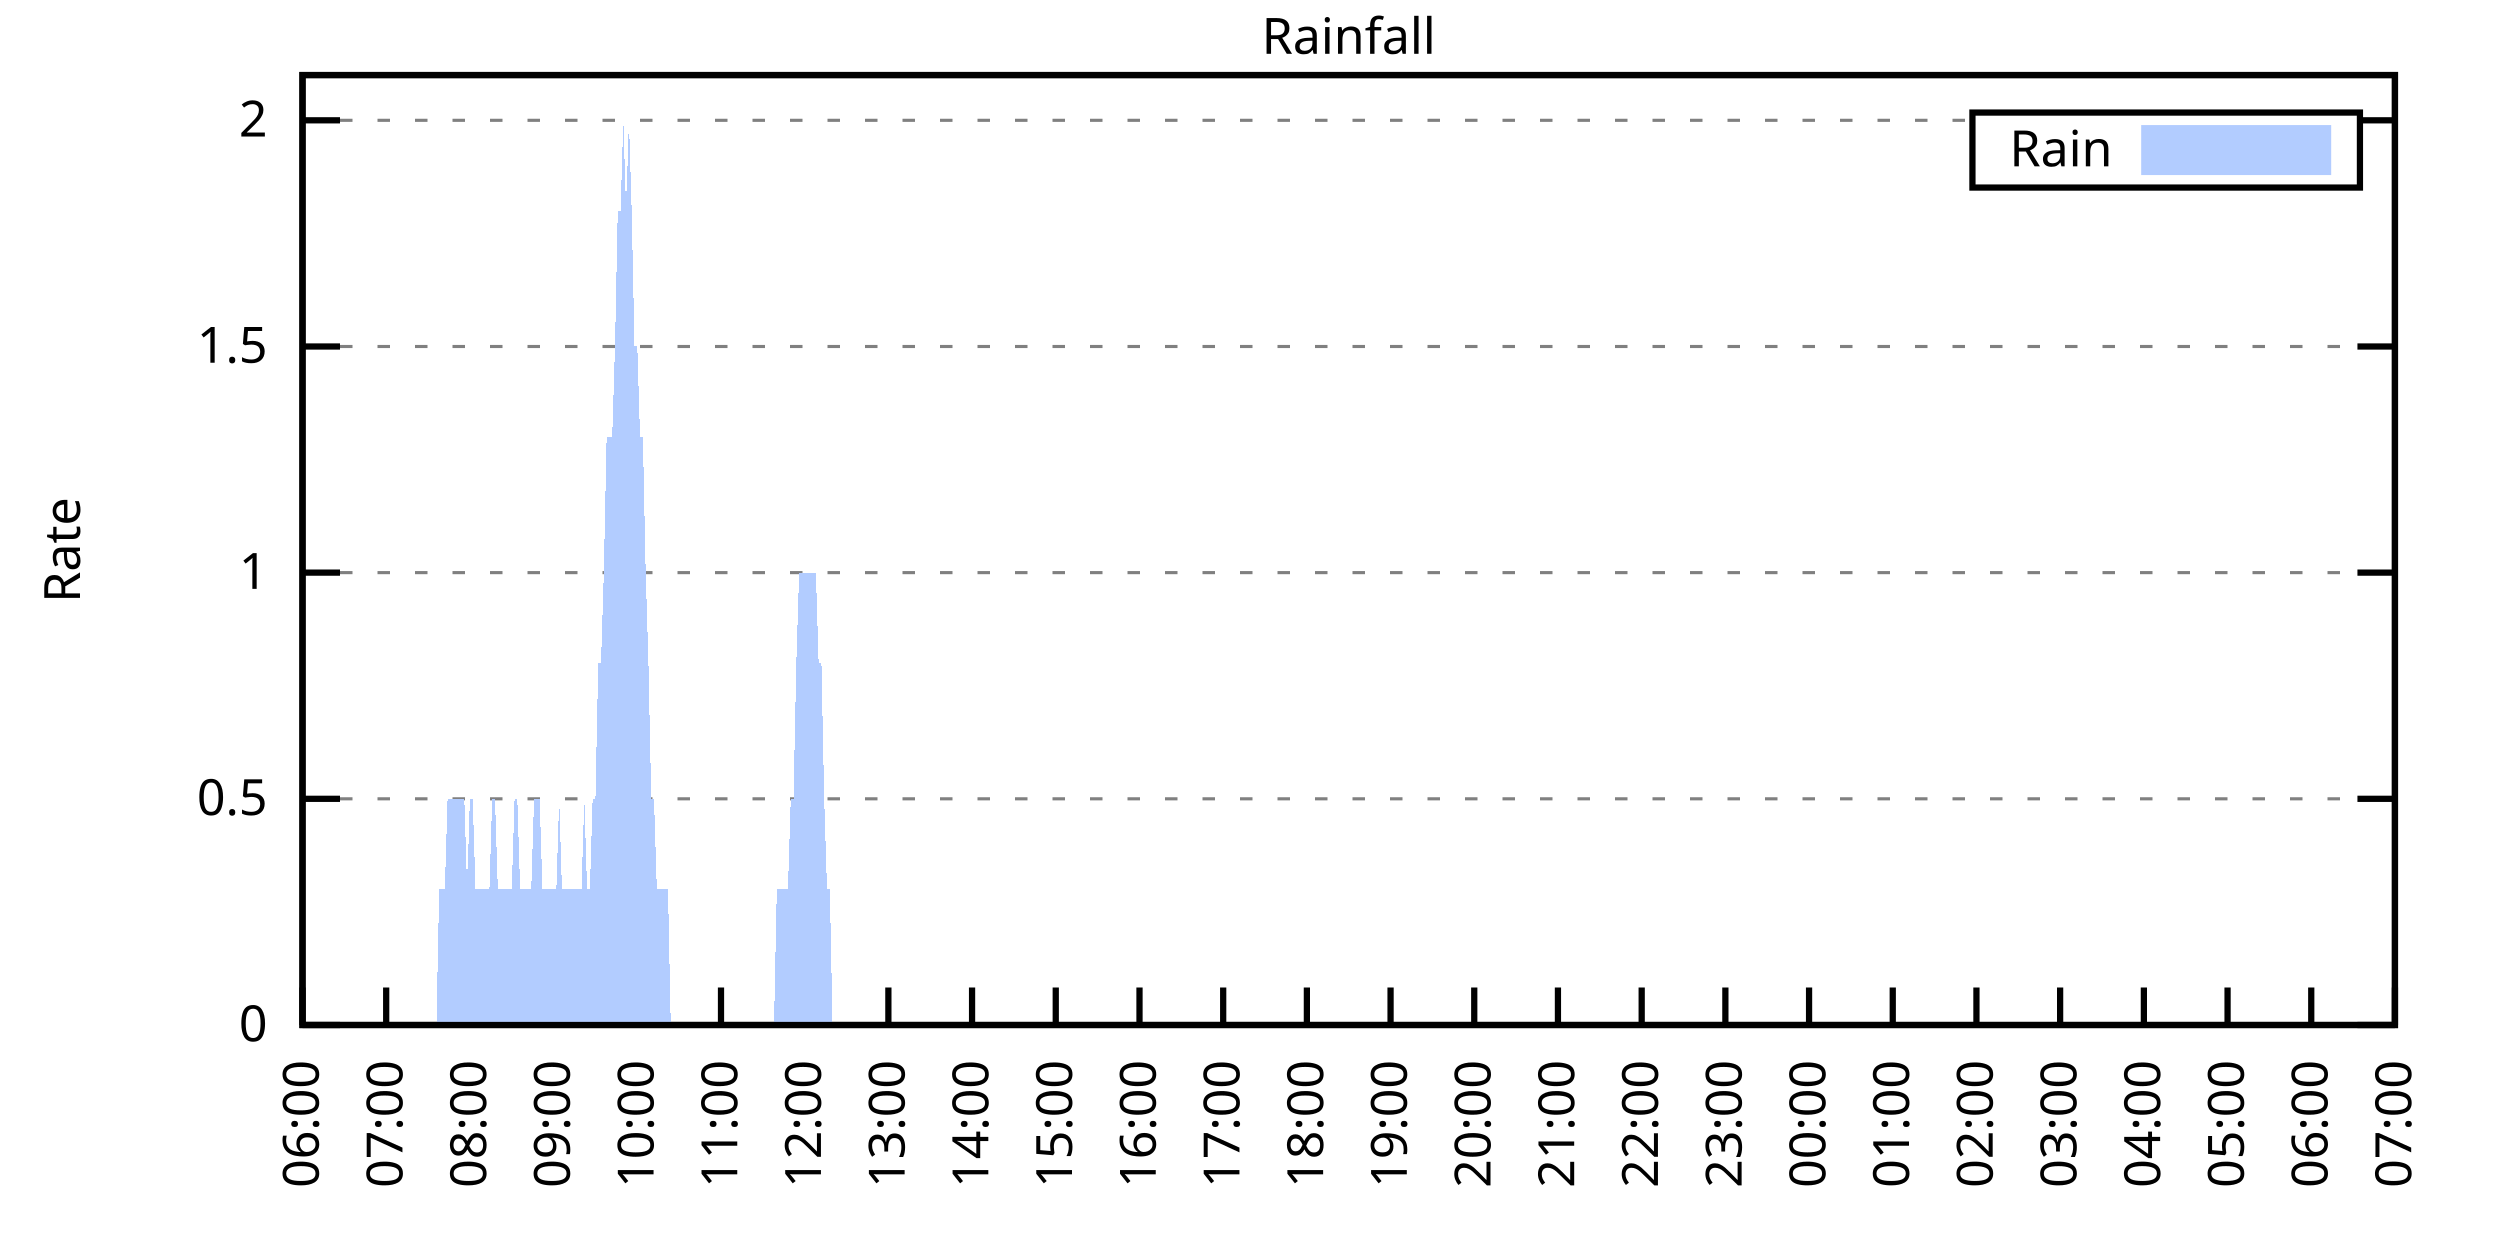
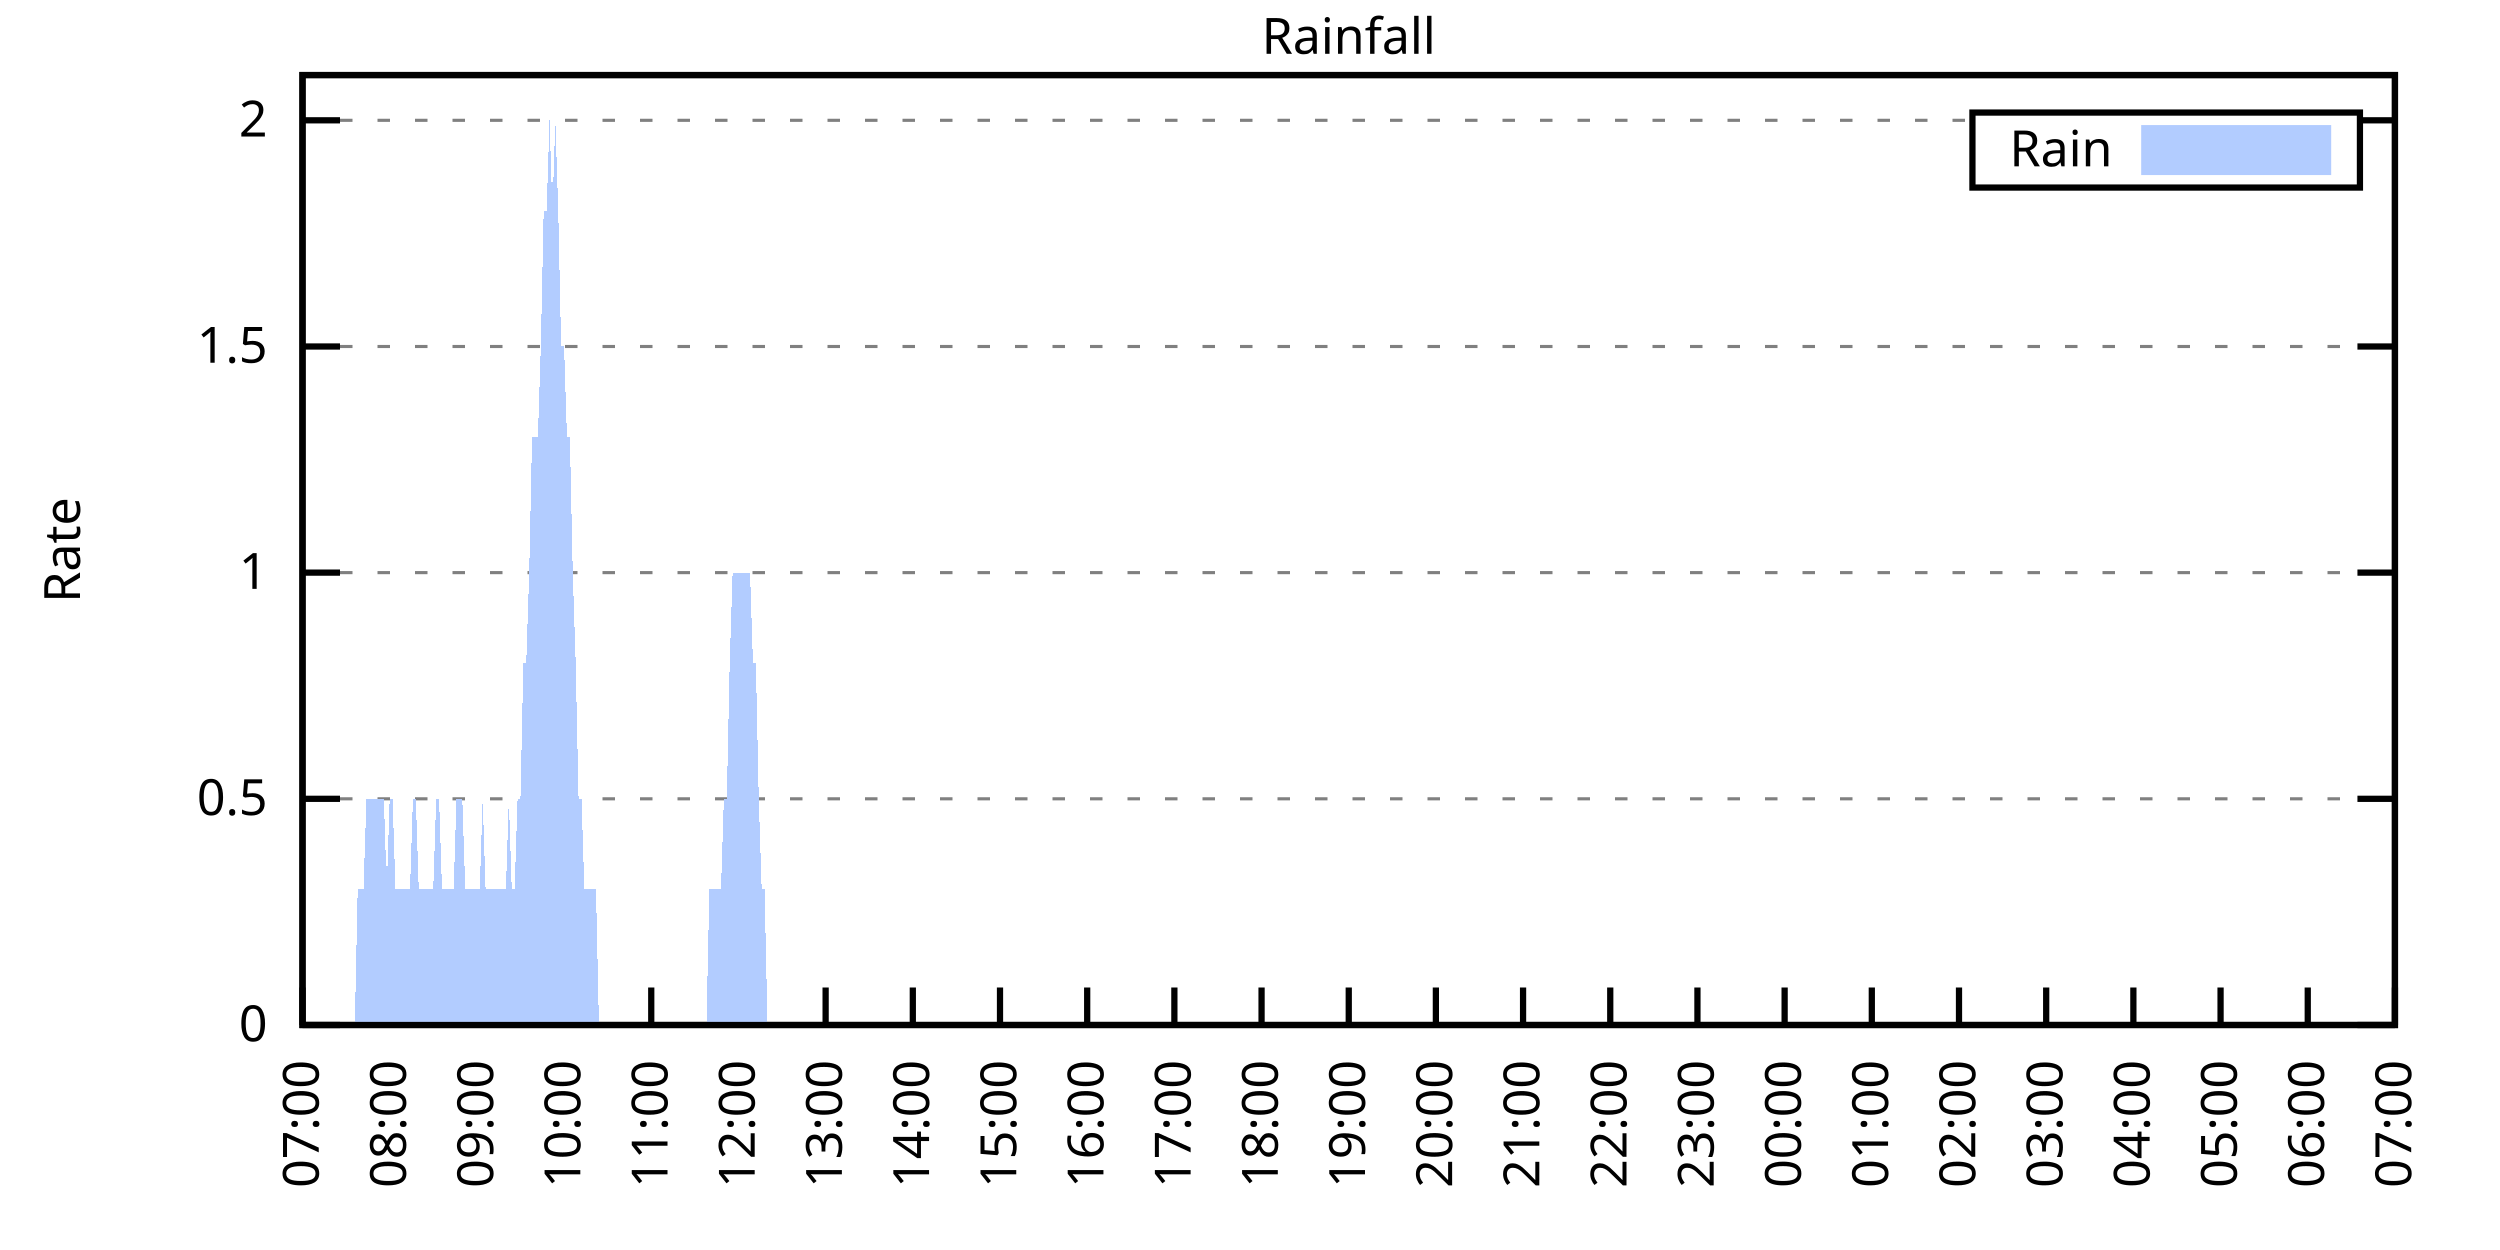
<svg xmlns="http://www.w3.org/2000/svg" xmlns:xlink="http://www.w3.org/1999/xlink" width="400" height="200" viewBox="0 0 400 200">
  <g id="gnuplot_canvas">
    <rect x="0" y="0" width="400" height="200" fill="none" />
    <defs>
      <circle id="gpDot" r="0.5" stroke-width="0.5" stroke="currentColor" />
      <path id="gpPt0" stroke-width="0.333" stroke="currentColor" d="M-1,0 h2 M0,-1 v2" />
      <path id="gpPt1" stroke-width="0.333" stroke="currentColor" d="M-1,-1 L1,1 M1,-1 L-1,1" />
      <path id="gpPt2" stroke-width="0.333" stroke="currentColor" d="M-1,0 L1,0 M0,-1 L0,1 M-1,-1 L1,1 M-1,1 L1,-1" />
      <rect id="gpPt3" stroke-width="0.333" stroke="currentColor" x="-1" y="-1" width="2" height="2" />
      <rect id="gpPt4" stroke-width="0.333" stroke="currentColor" fill="currentColor" x="-1" y="-1" width="2" height="2" />
      <circle id="gpPt5" stroke-width="0.333" stroke="currentColor" cx="0" cy="0" r="1" />
      <use xlink:href="#gpPt5" id="gpPt6" fill="currentColor" stroke="none" />
      <path id="gpPt7" stroke-width="0.333" stroke="currentColor" d="M0,-1.33 L-1.33,0.67 L1.33,0.67 z" />
      <use xlink:href="#gpPt7" id="gpPt8" fill="currentColor" stroke="none" />
      <use xlink:href="#gpPt7" id="gpPt9" stroke="currentColor" transform="rotate(180)" />
      <use xlink:href="#gpPt9" id="gpPt10" fill="currentColor" stroke="none" />
      <use xlink:href="#gpPt3" id="gpPt11" stroke="currentColor" transform="rotate(45)" />
      <use xlink:href="#gpPt11" id="gpPt12" fill="currentColor" stroke="none" />
      <path id="gpPt13" stroke-width="0.333" stroke="currentColor" d="M0,1.330 L1.265,0.411 L0.782,-1.067 L-0.782,-1.076 L-1.265,0.411 z" />
      <use xlink:href="#gpPt13" id="gpPt14" fill="currentColor" stroke="none" />
      <filter id="textbox" filterUnits="objectBoundingBox" x="0" y="0" height="1" width="1">
        <feFlood flood-color="white" flood-opacity="1" result="bgnd" />
        <feComposite in="SourceGraphic" in2="bgnd" operator="atop" />
      </filter>
      <filter id="greybox" filterUnits="objectBoundingBox" x="0" y="0" height="1" width="1">
        <feFlood flood-color="lightgrey" flood-opacity="1" result="grey" />
        <feComposite in="SourceGraphic" in2="grey" operator="atop" />
      </filter>
    </defs>
    <g fill="none" color="white" stroke="currentColor" stroke-width="1.00" stroke-linecap="butt" stroke-linejoin="miter">
</g>
    <g fill="none" color="black" stroke="currentColor" stroke-width="1.00" stroke-linecap="butt" stroke-linejoin="miter">
      <g stroke="none" shape-rendering="crispEdges">
        <polygon fill="rgb(255, 255, 255)" points="48.40,164.00 383.18,164.00 383.18,12.02 48.40,12.02 " />
      </g>
    </g>
    <g fill="none" color="black" stroke="currentColor" stroke-width="1.00" stroke-linecap="butt" stroke-linejoin="miter">
</g>
    <g fill="none" color="black" stroke="black" stroke-width="0.50" stroke-linecap="butt" stroke-linejoin="miter">
</g>
    <g fill="none" color="gray" stroke="currentColor" stroke-width="0.50" stroke-linecap="butt" stroke-linejoin="miter">
      <path stroke="gray" stroke-dasharray="2,4" class="gridline" d="M48.40,164.00 L383.19,164.00  " />
    </g>
    <g fill="none" color="gray" stroke="gray" stroke-width="1.00" stroke-linecap="butt" stroke-linejoin="miter">
</g>
    <g fill="none" color="black" stroke="currentColor" stroke-width="1.00" stroke-linecap="butt" stroke-linejoin="miter">
      <path stroke="black" d="M48.40,164.00 L54.40,164.00 M383.19,164.00 L377.19,164.00  " />
      <g transform="translate(42.80,166.60)" stroke="none" fill="black" font-family="Sans" font-size="8.00" text-anchor="end">
        <text>
          <tspan font-family="Sans"> 0</tspan>
        </text>
      </g>
    </g>
    <g fill="none" color="black" stroke="currentColor" stroke-width="1.00" stroke-linecap="butt" stroke-linejoin="miter">
</g>
    <g fill="none" color="black" stroke="black" stroke-width="0.50" stroke-linecap="butt" stroke-linejoin="miter">
</g>
    <g fill="none" color="gray" stroke="currentColor" stroke-width="0.50" stroke-linecap="butt" stroke-linejoin="miter">
      <path stroke="gray" stroke-dasharray="2,4" class="gridline" d="M48.40,127.81 L383.19,127.81  " />
    </g>
    <g fill="none" color="gray" stroke="gray" stroke-width="1.00" stroke-linecap="butt" stroke-linejoin="miter">
</g>
    <g fill="none" color="black" stroke="currentColor" stroke-width="1.00" stroke-linecap="butt" stroke-linejoin="miter">
      <path stroke="black" d="M48.40,127.81 L54.40,127.81 M383.19,127.81 L377.19,127.81  " />
      <g transform="translate(42.80,130.41)" stroke="none" fill="black" font-family="Sans" font-size="8.00" text-anchor="end">
        <text>
          <tspan font-family="Sans"> 0.5</tspan>
        </text>
      </g>
    </g>
    <g fill="none" color="black" stroke="currentColor" stroke-width="1.00" stroke-linecap="butt" stroke-linejoin="miter">
</g>
    <g fill="none" color="black" stroke="black" stroke-width="0.50" stroke-linecap="butt" stroke-linejoin="miter">
</g>
    <g fill="none" color="gray" stroke="currentColor" stroke-width="0.50" stroke-linecap="butt" stroke-linejoin="miter">
      <path stroke="gray" stroke-dasharray="2,4" class="gridline" d="M48.40,91.62 L383.19,91.62  " />
    </g>
    <g fill="none" color="gray" stroke="gray" stroke-width="1.00" stroke-linecap="butt" stroke-linejoin="miter">
</g>
    <g fill="none" color="black" stroke="currentColor" stroke-width="1.00" stroke-linecap="butt" stroke-linejoin="miter">
      <path stroke="black" d="M48.40,91.62 L54.40,91.62 M383.19,91.62 L377.19,91.62  " />
      <g transform="translate(42.80,94.22)" stroke="none" fill="black" font-family="Sans" font-size="8.00" text-anchor="end">
        <text>
          <tspan font-family="Sans"> 1</tspan>
        </text>
      </g>
    </g>
    <g fill="none" color="black" stroke="currentColor" stroke-width="1.00" stroke-linecap="butt" stroke-linejoin="miter">
</g>
    <g fill="none" color="black" stroke="black" stroke-width="0.50" stroke-linecap="butt" stroke-linejoin="miter">
</g>
    <g fill="none" color="gray" stroke="currentColor" stroke-width="0.50" stroke-linecap="butt" stroke-linejoin="miter">
      <path stroke="gray" stroke-dasharray="2,4" class="gridline" d="M48.40,55.44 L383.19,55.44  " />
    </g>
    <g fill="none" color="gray" stroke="gray" stroke-width="1.00" stroke-linecap="butt" stroke-linejoin="miter">
</g>
    <g fill="none" color="black" stroke="currentColor" stroke-width="1.00" stroke-linecap="butt" stroke-linejoin="miter">
      <path stroke="black" d="M48.40,55.44 L54.40,55.44 M383.19,55.44 L377.19,55.44  " />
      <g transform="translate(42.80,58.04)" stroke="none" fill="black" font-family="Sans" font-size="8.00" text-anchor="end">
        <text>
          <tspan font-family="Sans"> 1.5</tspan>
        </text>
      </g>
    </g>
    <g fill="none" color="black" stroke="currentColor" stroke-width="1.00" stroke-linecap="butt" stroke-linejoin="miter">
</g>
    <g fill="none" color="black" stroke="black" stroke-width="0.50" stroke-linecap="butt" stroke-linejoin="miter">
</g>
    <g fill="none" color="gray" stroke="currentColor" stroke-width="0.50" stroke-linecap="butt" stroke-linejoin="miter">
      <path stroke="gray" stroke-dasharray="2,4" class="gridline" d="M48.40,19.25 L315.59,19.25 M377.59,19.25 L383.19,19.25  " />
    </g>
    <g fill="none" color="gray" stroke="gray" stroke-width="1.00" stroke-linecap="butt" stroke-linejoin="miter">
</g>
    <g fill="none" color="black" stroke="currentColor" stroke-width="1.00" stroke-linecap="butt" stroke-linejoin="miter">
      <path stroke="black" d="M48.40,19.25 L54.40,19.25 M383.19,19.25 L377.19,19.25  " />
      <g transform="translate(42.80,21.85)" stroke="none" fill="black" font-family="Sans" font-size="8.00" text-anchor="end">
        <text>
          <tspan font-family="Sans"> 2</tspan>
        </text>
      </g>
    </g>
    <g fill="none" color="black" stroke="currentColor" stroke-width="1.00" stroke-linecap="butt" stroke-linejoin="miter">
      <path stroke="black" d="M48.40,164.00 L48.40,158.00  " />
      <g transform="translate(51.00,169.60) rotate(270.00)" stroke="none" fill="black" font-family="Sans" font-size="8.00" text-anchor="end">
        <text>
-           <tspan font-family="Sans">06:00</tspan>
-         </text>
-       </g>
-     </g>
-     <g fill="none" color="black" stroke="currentColor" stroke-width="1.00" stroke-linecap="butt" stroke-linejoin="miter">
-       <path stroke="black" d="M61.79,164.00 L61.79,158.00  " />
-       <g transform="translate(64.39,169.60) rotate(270.00)" stroke="none" fill="black" font-family="Sans" font-size="8.00" text-anchor="end">
-         <text>
          <tspan font-family="Sans">07:00</tspan>
        </text>
      </g>
    </g>
    <g fill="none" color="black" stroke="currentColor" stroke-width="1.00" stroke-linecap="butt" stroke-linejoin="miter">
-       <path stroke="black" d="M75.18,164.00 L75.18,158.00  " />
-       <g transform="translate(77.78,169.60) rotate(270.00)" stroke="none" fill="black" font-family="Sans" font-size="8.00" text-anchor="end">
+       <path stroke="black" d="M62.35,164.00 L62.35,158.00  " />
+       <g transform="translate(64.95,169.60) rotate(270.00)" stroke="none" fill="black" font-family="Sans" font-size="8.00" text-anchor="end">
        <text>
          <tspan font-family="Sans">08:00</tspan>
        </text>
      </g>
    </g>
    <g fill="none" color="black" stroke="currentColor" stroke-width="1.00" stroke-linecap="butt" stroke-linejoin="miter">
-       <path stroke="black" d="M88.57,164.00 L88.57,158.00  " />
-       <g transform="translate(91.17,169.60) rotate(270.00)" stroke="none" fill="black" font-family="Sans" font-size="8.00" text-anchor="end">
+       <path stroke="black" d="M76.30,164.00 L76.30,158.00  " />
+       <g transform="translate(78.90,169.60) rotate(270.00)" stroke="none" fill="black" font-family="Sans" font-size="8.00" text-anchor="end">
        <text>
          <tspan font-family="Sans">09:00</tspan>
        </text>
      </g>
    </g>
    <g fill="none" color="black" stroke="currentColor" stroke-width="1.00" stroke-linecap="butt" stroke-linejoin="miter">
-       <path stroke="black" d="M101.97,164.00 L101.97,158.00  " />
-       <g transform="translate(104.57,169.60) rotate(270.00)" stroke="none" fill="black" font-family="Sans" font-size="8.00" text-anchor="end">
+       <path stroke="black" d="M90.25,164.00 L90.25,158.00  " />
+       <g transform="translate(92.85,169.60) rotate(270.00)" stroke="none" fill="black" font-family="Sans" font-size="8.00" text-anchor="end">
        <text>
          <tspan font-family="Sans">10:00</tspan>
        </text>
      </g>
    </g>
    <g fill="none" color="black" stroke="currentColor" stroke-width="1.00" stroke-linecap="butt" stroke-linejoin="miter">
-       <path stroke="black" d="M115.36,164.00 L115.36,158.00  " />
-       <g transform="translate(117.96,169.60) rotate(270.00)" stroke="none" fill="black" font-family="Sans" font-size="8.00" text-anchor="end">
+       <path stroke="black" d="M104.20,164.00 L104.20,158.00  " />
+       <g transform="translate(106.80,169.60) rotate(270.00)" stroke="none" fill="black" font-family="Sans" font-size="8.00" text-anchor="end">
        <text>
          <tspan font-family="Sans">11:00</tspan>
        </text>
      </g>
    </g>
    <g fill="none" color="black" stroke="currentColor" stroke-width="1.00" stroke-linecap="butt" stroke-linejoin="miter">
-       <path stroke="black" d="M128.75,164.00 L128.75,158.00  " />
-       <g transform="translate(131.35,169.60) rotate(270.00)" stroke="none" fill="black" font-family="Sans" font-size="8.00" text-anchor="end">
+       <path stroke="black" d="M118.15,164.00 L118.15,158.00  " />
+       <g transform="translate(120.75,169.60) rotate(270.00)" stroke="none" fill="black" font-family="Sans" font-size="8.00" text-anchor="end">
        <text>
          <tspan font-family="Sans">12:00</tspan>
        </text>
      </g>
    </g>
    <g fill="none" color="black" stroke="currentColor" stroke-width="1.00" stroke-linecap="butt" stroke-linejoin="miter">
-       <path stroke="black" d="M142.14,164.00 L142.14,158.00  " />
-       <g transform="translate(144.74,169.60) rotate(270.00)" stroke="none" fill="black" font-family="Sans" font-size="8.00" text-anchor="end">
+       <path stroke="black" d="M132.10,164.00 L132.10,158.00  " />
+       <g transform="translate(134.70,169.60) rotate(270.00)" stroke="none" fill="black" font-family="Sans" font-size="8.00" text-anchor="end">
        <text>
          <tspan font-family="Sans">13:00</tspan>
        </text>
      </g>
    </g>
    <g fill="none" color="black" stroke="currentColor" stroke-width="1.00" stroke-linecap="butt" stroke-linejoin="miter">
-       <path stroke="black" d="M155.53,164.00 L155.53,158.00  " />
-       <g transform="translate(158.13,169.60) rotate(270.00)" stroke="none" fill="black" font-family="Sans" font-size="8.00" text-anchor="end">
+       <path stroke="black" d="M146.05,164.00 L146.05,158.00  " />
+       <g transform="translate(148.65,169.60) rotate(270.00)" stroke="none" fill="black" font-family="Sans" font-size="8.00" text-anchor="end">
        <text>
          <tspan font-family="Sans">14:00</tspan>
        </text>
      </g>
    </g>
    <g fill="none" color="black" stroke="currentColor" stroke-width="1.00" stroke-linecap="butt" stroke-linejoin="miter">
-       <path stroke="black" d="M168.92,164.00 L168.92,158.00  " />
-       <g transform="translate(171.52,169.60) rotate(270.00)" stroke="none" fill="black" font-family="Sans" font-size="8.00" text-anchor="end">
+       <path stroke="black" d="M160.00,164.00 L160.00,158.00  " />
+       <g transform="translate(162.60,169.60) rotate(270.00)" stroke="none" fill="black" font-family="Sans" font-size="8.00" text-anchor="end">
        <text>
          <tspan font-family="Sans">15:00</tspan>
        </text>
      </g>
    </g>
    <g fill="none" color="black" stroke="currentColor" stroke-width="1.00" stroke-linecap="butt" stroke-linejoin="miter">
-       <path stroke="black" d="M182.32,164.00 L182.32,158.00  " />
-       <g transform="translate(184.92,169.60) rotate(270.00)" stroke="none" fill="black" font-family="Sans" font-size="8.00" text-anchor="end">
+       <path stroke="black" d="M173.95,164.00 L173.95,158.00  " />
+       <g transform="translate(176.55,169.60) rotate(270.00)" stroke="none" fill="black" font-family="Sans" font-size="8.00" text-anchor="end">
        <text>
          <tspan font-family="Sans">16:00</tspan>
        </text>
      </g>
    </g>
    <g fill="none" color="black" stroke="currentColor" stroke-width="1.00" stroke-linecap="butt" stroke-linejoin="miter">
-       <path stroke="black" d="M195.71,164.00 L195.71,158.00  " />
-       <g transform="translate(198.31,169.60) rotate(270.00)" stroke="none" fill="black" font-family="Sans" font-size="8.00" text-anchor="end">
+       <path stroke="black" d="M187.90,164.00 L187.90,158.00  " />
+       <g transform="translate(190.50,169.60) rotate(270.00)" stroke="none" fill="black" font-family="Sans" font-size="8.00" text-anchor="end">
        <text>
          <tspan font-family="Sans">17:00</tspan>
        </text>
      </g>
    </g>
    <g fill="none" color="black" stroke="currentColor" stroke-width="1.00" stroke-linecap="butt" stroke-linejoin="miter">
-       <path stroke="black" d="M209.10,164.00 L209.10,158.00  " />
-       <g transform="translate(211.70,169.60) rotate(270.00)" stroke="none" fill="black" font-family="Sans" font-size="8.00" text-anchor="end">
+       <path stroke="black" d="M201.85,164.00 L201.85,158.00  " />
+       <g transform="translate(204.45,169.60) rotate(270.00)" stroke="none" fill="black" font-family="Sans" font-size="8.00" text-anchor="end">
        <text>
          <tspan font-family="Sans">18:00</tspan>
        </text>
      </g>
    </g>
    <g fill="none" color="black" stroke="currentColor" stroke-width="1.00" stroke-linecap="butt" stroke-linejoin="miter">
-       <path stroke="black" d="M222.49,164.00 L222.49,158.00  " />
-       <g transform="translate(225.09,169.60) rotate(270.00)" stroke="none" fill="black" font-family="Sans" font-size="8.00" text-anchor="end">
+       <path stroke="black" d="M215.80,164.00 L215.80,158.00  " />
+       <g transform="translate(218.40,169.60) rotate(270.00)" stroke="none" fill="black" font-family="Sans" font-size="8.00" text-anchor="end">
        <text>
          <tspan font-family="Sans">19:00</tspan>
        </text>
      </g>
    </g>
    <g fill="none" color="black" stroke="currentColor" stroke-width="1.00" stroke-linecap="butt" stroke-linejoin="miter">
-       <path stroke="black" d="M235.88,164.00 L235.88,158.00  " />
-       <g transform="translate(238.48,169.60) rotate(270.00)" stroke="none" fill="black" font-family="Sans" font-size="8.00" text-anchor="end">
+       <path stroke="black" d="M229.74,164.00 L229.74,158.00  " />
+       <g transform="translate(232.34,169.60) rotate(270.00)" stroke="none" fill="black" font-family="Sans" font-size="8.00" text-anchor="end">
        <text>
          <tspan font-family="Sans">20:00</tspan>
        </text>
      </g>
    </g>
    <g fill="none" color="black" stroke="currentColor" stroke-width="1.00" stroke-linecap="butt" stroke-linejoin="miter">
-       <path stroke="black" d="M249.27,164.00 L249.27,158.00  " />
-       <g transform="translate(251.87,169.60) rotate(270.00)" stroke="none" fill="black" font-family="Sans" font-size="8.00" text-anchor="end">
+       <path stroke="black" d="M243.69,164.00 L243.69,158.00  " />
+       <g transform="translate(246.29,169.60) rotate(270.00)" stroke="none" fill="black" font-family="Sans" font-size="8.00" text-anchor="end">
        <text>
          <tspan font-family="Sans">21:00</tspan>
        </text>
      </g>
    </g>
    <g fill="none" color="black" stroke="currentColor" stroke-width="1.00" stroke-linecap="butt" stroke-linejoin="miter">
-       <path stroke="black" d="M262.67,164.00 L262.67,158.00  " />
-       <g transform="translate(265.27,169.60) rotate(270.00)" stroke="none" fill="black" font-family="Sans" font-size="8.00" text-anchor="end">
+       <path stroke="black" d="M257.64,164.00 L257.64,158.00  " />
+       <g transform="translate(260.24,169.60) rotate(270.00)" stroke="none" fill="black" font-family="Sans" font-size="8.00" text-anchor="end">
        <text>
          <tspan font-family="Sans">22:00</tspan>
        </text>
      </g>
    </g>
    <g fill="none" color="black" stroke="currentColor" stroke-width="1.00" stroke-linecap="butt" stroke-linejoin="miter">
-       <path stroke="black" d="M276.06,164.00 L276.06,158.00  " />
-       <g transform="translate(278.66,169.60) rotate(270.00)" stroke="none" fill="black" font-family="Sans" font-size="8.00" text-anchor="end">
+       <path stroke="black" d="M271.59,164.00 L271.59,158.00  " />
+       <g transform="translate(274.19,169.60) rotate(270.00)" stroke="none" fill="black" font-family="Sans" font-size="8.00" text-anchor="end">
        <text>
          <tspan font-family="Sans">23:00</tspan>
        </text>
      </g>
    </g>
    <g fill="none" color="black" stroke="currentColor" stroke-width="1.00" stroke-linecap="butt" stroke-linejoin="miter">
-       <path stroke="black" d="M289.45,164.00 L289.45,158.00  " />
-       <g transform="translate(292.05,169.60) rotate(270.00)" stroke="none" fill="black" font-family="Sans" font-size="8.00" text-anchor="end">
+       <path stroke="black" d="M285.54,164.00 L285.54,158.00  " />
+       <g transform="translate(288.14,169.60) rotate(270.00)" stroke="none" fill="black" font-family="Sans" font-size="8.00" text-anchor="end">
        <text>
          <tspan font-family="Sans">00:00</tspan>
        </text>
      </g>
    </g>
    <g fill="none" color="black" stroke="currentColor" stroke-width="1.00" stroke-linecap="butt" stroke-linejoin="miter">
-       <path stroke="black" d="M302.84,164.00 L302.84,158.00  " />
-       <g transform="translate(305.44,169.60) rotate(270.00)" stroke="none" fill="black" font-family="Sans" font-size="8.00" text-anchor="end">
+       <path stroke="black" d="M299.49,164.00 L299.49,158.00  " />
+       <g transform="translate(302.09,169.60) rotate(270.00)" stroke="none" fill="black" font-family="Sans" font-size="8.00" text-anchor="end">
        <text>
          <tspan font-family="Sans">01:00</tspan>
        </text>
      </g>
    </g>
    <g fill="none" color="black" stroke="currentColor" stroke-width="1.00" stroke-linecap="butt" stroke-linejoin="miter">
-       <path stroke="black" d="M316.23,164.00 L316.23,158.00  " />
-       <g transform="translate(318.83,169.60) rotate(270.00)" stroke="none" fill="black" font-family="Sans" font-size="8.00" text-anchor="end">
+       <path stroke="black" d="M313.44,164.00 L313.44,158.00  " />
+       <g transform="translate(316.04,169.60) rotate(270.00)" stroke="none" fill="black" font-family="Sans" font-size="8.00" text-anchor="end">
        <text>
          <tspan font-family="Sans">02:00</tspan>
        </text>
      </g>
    </g>
    <g fill="none" color="black" stroke="currentColor" stroke-width="1.00" stroke-linecap="butt" stroke-linejoin="miter">
-       <path stroke="black" d="M329.62,164.00 L329.62,158.00  " />
-       <g transform="translate(332.22,169.60) rotate(270.00)" stroke="none" fill="black" font-family="Sans" font-size="8.00" text-anchor="end">
+       <path stroke="black" d="M327.39,164.00 L327.39,158.00  " />
+       <g transform="translate(329.99,169.60) rotate(270.00)" stroke="none" fill="black" font-family="Sans" font-size="8.00" text-anchor="end">
        <text>
          <tspan font-family="Sans">03:00</tspan>
        </text>
      </g>
    </g>
    <g fill="none" color="black" stroke="currentColor" stroke-width="1.00" stroke-linecap="butt" stroke-linejoin="miter">
-       <path stroke="black" d="M343.02,164.00 L343.02,158.00  " />
-       <g transform="translate(345.62,169.60) rotate(270.00)" stroke="none" fill="black" font-family="Sans" font-size="8.00" text-anchor="end">
+       <path stroke="black" d="M341.34,164.00 L341.34,158.00  " />
+       <g transform="translate(343.94,169.60) rotate(270.00)" stroke="none" fill="black" font-family="Sans" font-size="8.00" text-anchor="end">
        <text>
          <tspan font-family="Sans">04:00</tspan>
        </text>
      </g>
    </g>
    <g fill="none" color="black" stroke="currentColor" stroke-width="1.00" stroke-linecap="butt" stroke-linejoin="miter">
-       <path stroke="black" d="M356.41,164.00 L356.41,158.00  " />
-       <g transform="translate(359.01,169.60) rotate(270.00)" stroke="none" fill="black" font-family="Sans" font-size="8.00" text-anchor="end">
+       <path stroke="black" d="M355.29,164.00 L355.29,158.00  " />
+       <g transform="translate(357.89,169.60) rotate(270.00)" stroke="none" fill="black" font-family="Sans" font-size="8.00" text-anchor="end">
        <text>
          <tspan font-family="Sans">05:00</tspan>
        </text>
      </g>
    </g>
    <g fill="none" color="black" stroke="currentColor" stroke-width="1.00" stroke-linecap="butt" stroke-linejoin="miter">
-       <path stroke="black" d="M369.80,164.00 L369.80,158.00  " />
-       <g transform="translate(372.40,169.60) rotate(270.00)" stroke="none" fill="black" font-family="Sans" font-size="8.00" text-anchor="end">
+       <path stroke="black" d="M369.24,164.00 L369.24,158.00  " />
+       <g transform="translate(371.84,169.60) rotate(270.00)" stroke="none" fill="black" font-family="Sans" font-size="8.00" text-anchor="end">
        <text>
          <tspan font-family="Sans">06:00</tspan>
        </text>
      </g>
    </g>
    <g fill="none" color="black" stroke="currentColor" stroke-width="1.00" stroke-linecap="butt" stroke-linejoin="miter">
      <path stroke="black" d="M383.19,164.00 L383.19,158.00  " />
      <g transform="translate(385.79,169.60) rotate(270.00)" stroke="none" fill="black" font-family="Sans" font-size="8.00" text-anchor="end">
        <text>
          <tspan font-family="Sans">07:00</tspan>
        </text>
      </g>
    </g>
    <g fill="none" color="black" stroke="currentColor" stroke-width="1.00" stroke-linecap="butt" stroke-linejoin="miter">
</g>
    <g fill="none" color="black" stroke="currentColor" stroke-width="1.00" stroke-linecap="butt" stroke-linejoin="miter">
      <path stroke="black" d="M48.40,12.01 L48.40,164.00 L383.19,164.00 L383.19,12.01 L48.40,12.01 Z  " />
    </g>
    <g fill="none" color="black" stroke="currentColor" stroke-width="1.00" stroke-linecap="butt" stroke-linejoin="miter">
</g>
    <g fill="none" color="black" stroke="currentColor" stroke-width="1.00" stroke-linecap="butt" stroke-linejoin="miter">
      <path stroke="black" d="M315.59,30.01 L315.59,18.01 L377.59,18.01 L377.59,30.01 L315.59,30.01 Z  " />
    </g>
    <g id="Rainfall_plot_1">
      <g fill="none" color="white" stroke="black" stroke-width="2.00" stroke-linecap="butt" stroke-linejoin="miter">
</g>
      <g fill="none" color="black" stroke="currentColor" stroke-width="2.00" stroke-linecap="butt" stroke-linejoin="miter">
        <g transform="translate(337.99,26.61)" stroke="none" fill="black" font-family="Sans" font-size="8.00" text-anchor="end">
          <text>
            <tspan font-family="Sans">Rain</tspan>
          </text>
        </g>
      </g>
      <g fill="none" color="black" stroke="currentColor" stroke-width="2.00" stroke-linecap="butt" stroke-linejoin="miter">
        <g stroke="none" shape-rendering="crispEdges">
          <polygon fill="rgb(178, 204, 255)" points="343.59,27.01 371.99,27.01 371.99,21.01 343.59,21.01 " />
        </g>
        <path stroke="rgb(178, 204, 255)" d="M343.59,27.01 L371.99,27.01 L371.99,21.01 L343.59,21.01 L343.59,27.01 Z  " />
      </g>
      <g fill="none" color="black" stroke="currentColor" stroke-width="2.00" stroke-linecap="butt" stroke-linejoin="miter">
        <g stroke="none" shape-rendering="crispEdges">
-           <polygon fill="rgb(178, 204, 255)" points="58.67,164.00 59.11,164.00 59.56,164.00 60.01,164.00 60.45,164.00 60.90,164.00 61.35,164.00 61.79,164.00 62.24,164.00 62.68,164.00 63.13,164.00 63.58,164.00 64.02,164.00 64.47,164.00 64.92,164.00 65.36,164.00 65.81,164.00 66.26,164.00 66.70,164.00 67.15,164.00 67.59,164.00 68.04,164.00 68.49,164.00 68.93,164.00 69.38,164.00 69.83,164.00 70.27,142.29 70.72,142.29 71.17,142.29 71.61,127.81 72.06,127.81 72.50,127.81 72.95,127.81 73.40,127.81 73.84,127.81 74.29,127.81 74.74,142.29 75.18,127.81 75.63,127.81 76.08,142.29 76.52,142.29 76.97,142.29 77.42,142.29 77.86,142.29 78.31,142.29 78.75,127.81 79.20,127.81 79.65,142.29 80.09,142.29 80.54,142.29 80.99,142.29 81.43,142.29 81.88,142.29 82.33,127.81 82.77,127.81 83.22,142.29 83.66,142.29 84.11,142.29 84.56,142.29 85.00,142.29 85.45,127.81 85.90,127.81 86.34,127.81 86.79,142.29 87.24,142.29 87.68,142.29 88.13,142.29 88.57,142.29 89.02,142.29 89.47,127.81 89.91,142.29 90.36,142.29 90.81,142.29 91.25,142.29 91.70,142.29 92.15,142.29 92.59,142.29 93.04,142.29 93.49,127.81 93.93,142.29 94.38,142.29 94.82,127.81 95.27,127.81 95.72,106.10 96.16,106.10 96.61,91.62 97.06,69.91 97.50,69.91 97.95,69.91 98.40,55.44 98.84,33.72 99.29,33.72 99.73,19.25 100.18,33.72 100.63,19.25 101.07,33.72 101.52,55.44 101.97,55.44 102.41,69.91 102.86,69.91 103.31,91.62 103.75,106.10 104.20,127.81 104.64,127.81 105.09,142.29 105.54,142.29 105.98,142.29 106.43,142.29 106.88,142.29 107.32,164.00 107.77,164.00 108.22,164.00 108.66,164.00 109.11,164.00 109.55,164.00 110.00,164.00 110.45,164.00 110.89,164.00 111.34,164.00 111.79,164.00 112.23,164.00 112.68,164.00 113.13,164.00 113.57,164.00 114.02,164.00 114.47,164.00 114.91,164.00 115.36,164.00 115.80,164.00 116.25,164.00 116.70,164.00 117.14,164.00 117.59,164.00 118.04,164.00 118.48,164.00 118.93,164.00 119.38,164.00 119.82,164.00 120.27,164.00 120.71,164.00 121.16,164.00 121.61,164.00 122.05,164.00 122.50,164.00 122.95,164.00 123.39,164.00 123.84,164.00 124.29,142.29 124.73,142.29 125.18,142.29 125.62,142.29 126.07,142.29 126.52,127.81 126.96,127.81 127.41,106.10 127.86,91.62 128.30,91.62 128.75,91.62 129.20,91.62 129.64,91.62 130.09,91.62 130.54,91.62 130.98,106.10 131.43,106.10 131.87,127.81 132.32,142.29 132.77,142.29 133.21,164.00 133.66,164.00 134.11,164.00 134.55,164.00 135.00,164.00 135.45,164.00 135.89,164.00 136.34,164.00 136.78,164.00 137.23,164.00 137.68,164.00 138.12,164.00 138.57,164.00 139.02,164.00 139.46,164.00 139.91,164.00 140.36,164.00 140.80,164.00 141.25,164.00 141.69,164.00 142.14,164.00 142.59,164.00 143.03,164.00 143.48,164.00 143.93,164.00 144.37,164.00 144.82,164.00 145.27,164.00 145.71,164.00 146.16,164.00 146.61,164.00 147.05,164.00 147.50,164.00 147.94,164.00 148.39,164.00 148.84,164.00 149.28,164.00 149.73,164.00 150.18,164.00 150.62,164.00 151.07,164.00 151.52,164.00 151.96,164.00 152.41,164.00 152.85,164.00 153.30,164.00 153.75,164.00 154.19,164.00 154.64,164.00 155.09,164.00 155.53,164.00 155.98,164.00 156.43,164.00 156.87,164.00 157.32,164.00 157.76,164.00 158.21,164.00 158.66,164.00 159.10,164.00 159.55,164.00 160.00,164.00 160.44,164.00 160.89,164.00 161.34,164.00 161.78,164.00 162.23,164.00 162.67,164.00 163.12,164.00 163.57,164.00 164.01,164.00 164.46,164.00 164.91,164.00 165.35,164.00 165.80,164.00 166.25,164.00 166.69,164.00 167.14,164.00 167.59,164.00 168.03,164.00 168.48,164.00 168.92,164.00 169.37,164.00 169.82,164.00 170.26,164.00 170.71,164.00 171.16,164.00 171.60,164.00 172.05,164.00 172.50,164.00 172.94,164.00 173.39,164.00 173.83,164.00 174.28,164.00 174.73,164.00 175.17,164.00 175.62,164.00 176.07,164.00 176.51,164.00 176.96,164.00 177.41,164.00 177.85,164.00 178.30,164.00 178.74,164.00 179.19,164.00 179.64,164.00 180.08,164.00 180.53,164.00 180.98,164.00 181.42,164.00 181.87,164.00 182.32,164.00 182.76,164.00 183.21,164.00 183.66,164.00 184.10,164.00 184.55,164.00 184.99,164.00 185.44,164.00 185.89,164.00 186.33,164.00 186.78,164.00 187.23,164.00 187.67,164.00 188.12,164.00 188.57,164.00 189.01,164.00 189.46,164.00 189.90,164.00 190.35,164.00 190.80,164.00 191.24,164.00 191.69,164.00 192.14,164.00 192.58,164.00 193.03,164.00 193.48,164.00 193.92,164.00 194.37,164.00 194.81,164.00 195.26,164.00 195.71,164.00 196.15,164.00 196.60,164.00 197.05,164.00 197.49,164.00 197.94,164.00 198.39,164.00 198.83,164.00 199.28,164.00 199.73,164.00 200.17,164.00 200.62,164.00 201.06,164.00 201.51,164.00 201.96,164.00 202.40,164.00 202.85,164.00 203.30,164.00 203.74,164.00 204.19,164.00 204.64,164.00 205.08,164.00 205.53,164.00 205.97,164.00 206.42,164.00 206.87,164.00 207.31,164.00 207.76,164.00 208.21,164.00 208.65,164.00 209.10,164.00 209.55,164.00 209.99,164.00 210.44,164.00 210.88,164.00 211.33,164.00 211.78,164.00 212.22,164.00 212.67,164.00 213.12,164.00 213.56,164.00 214.01,164.00 214.46,164.00 214.90,164.00 215.35,164.00 215.80,164.00 216.24,164.00 216.69,164.00 217.13,164.00 217.58,164.00 218.03,164.00 218.47,164.00 218.92,164.00 219.37,164.00 219.81,164.00 220.26,164.00 220.71,164.00 221.15,164.00 221.60,164.00 222.04,164.00 222.49,164.00 222.94,164.00 223.38,164.00 223.83,164.00 224.28,164.00 224.72,164.00 225.17,164.00 225.62,164.00 226.06,164.00 226.51,164.00 226.95,164.00 227.40,164.00 227.85,164.00 228.29,164.00 228.74,164.00 229.19,164.00 229.63,164.00 230.08,164.00 230.53,164.00 230.97,164.00 231.42,164.00 231.86,164.00 232.31,164.00 232.76,164.00 233.20,164.00 233.65,164.00 234.10,164.00 234.54,164.00 234.99,164.00 235.44,164.00 235.88,164.00 236.33,164.00 236.78,164.00 237.22,164.00 237.67,164.00 238.11,164.00 238.56,164.00 239.01,164.00 239.45,164.00 239.90,164.00 240.35,164.00 240.79,164.00 241.24,164.00 241.69,164.00 242.13,164.00 242.58,164.00 243.02,164.00 243.47,164.00 243.92,164.00 244.36,164.00 244.81,164.00 245.26,164.00 245.70,164.00 246.15,164.00 246.60,164.00 247.04,164.00 247.49,164.00 247.93,164.00 248.38,164.00 248.83,164.00 249.27,164.00 249.72,164.00 250.17,164.00 250.61,164.00 251.06,164.00 251.51,164.00 251.95,164.00 252.40,164.00 252.85,164.00 253.29,164.00 253.74,164.00 254.18,164.00 254.63,164.00 255.08,164.00 255.52,164.00 255.97,164.00 256.42,164.00 256.86,164.00 257.31,164.00 257.76,164.00 258.20,164.00 258.65,164.00 259.09,164.00 259.54,164.00 259.99,164.00 260.43,164.00 260.88,164.00 261.33,164.00 261.77,164.00 262.22,164.00 262.67,164.00 263.11,164.00 263.56,164.00 264.00,164.00 264.45,164.00 264.90,164.00 265.34,164.00 265.79,164.00 266.24,164.00 266.68,164.00 267.13,164.00 267.58,164.00 268.02,164.00 268.47,164.00 268.92,164.00 269.36,164.00 269.81,164.00 270.25,164.00 270.70,164.00 271.15,164.00 271.59,164.00 272.04,164.00 272.49,164.00 272.93,164.00 273.38,164.00 273.83,164.00 274.27,164.00 274.72,164.00 275.16,164.00 275.61,164.00 276.06,164.00 276.50,164.00 276.95,164.00 277.40,164.00 277.84,164.00 278.29,164.00 278.74,164.00 279.18,164.00 279.63,164.00 280.07,164.00 280.52,164.00 280.97,164.00 281.41,164.00 281.86,164.00 282.31,164.00 282.75,164.00 283.20,164.00 283.65,164.00 284.09,164.00 284.54,164.00 284.98,164.00 285.43,164.00 285.88,164.00 286.32,164.00 286.77,164.00 287.22,164.00 287.66,164.00 288.11,164.00 288.56,164.00 289.00,164.00 289.45,164.00 289.90,164.00 290.34,164.00 290.79,164.00 291.23,164.00 291.68,164.00 292.13,164.00 292.57,164.00 293.02,164.00 293.47,164.00 293.91,164.00 294.36,164.00 294.81,164.00 295.25,164.00 295.70,164.00 296.14,164.00 296.59,164.00 297.04,164.00 297.48,164.00 297.93,164.00 298.38,164.00 298.82,164.00 299.27,164.00 299.72,164.00 300.16,164.00 300.61,164.00 301.05,164.00 301.50,164.00 301.95,164.00 302.39,164.00 302.84,164.00 303.29,164.00 303.73,164.00 304.18,164.00 304.63,164.00 305.07,164.00 305.52,164.00 305.97,164.00 306.41,164.00 306.86,164.00 307.30,164.00 307.75,164.00 308.20,164.00 308.64,164.00 309.09,164.00 309.54,164.00 309.98,164.00 310.43,164.00 310.88,164.00 311.32,164.00 311.77,164.00 312.21,164.00 312.66,164.00 313.11,164.00 313.55,164.00 314.00,164.00 314.45,164.00 314.89,164.00 315.34,164.00 315.79,164.00 316.23,164.00 316.68,164.00 317.12,164.00 317.57,164.00 318.02,164.00 318.46,164.00 318.91,164.00 319.36,164.00 319.80,164.00 320.25,164.00 320.70,164.00 321.14,164.00 321.59,164.00 322.04,164.00 322.48,164.00 322.93,164.00 323.37,164.00 323.82,164.00 324.27,164.00 324.71,164.00 325.16,164.00 325.61,164.00 326.05,164.00 326.50,164.00 326.95,164.00 327.39,164.00 327.84,164.00 328.28,164.00 328.73,164.00 329.18,164.00 329.62,164.00 330.07,164.00 330.52,164.00 330.96,164.00 331.41,164.00 331.86,164.00 332.30,164.00 332.75,164.00 333.19,164.00 333.64,164.00 334.09,164.00 334.53,164.00 334.98,164.00 335.43,164.00 335.87,164.00 336.32,164.00 336.77,164.00 337.21,164.00 337.66,164.00 338.10,164.00 338.55,164.00 339.00,164.00 339.44,164.00 339.89,164.00 340.34,164.00 340.78,164.00 341.23,164.00 341.68,164.00 342.12,164.00 342.57,164.00 343.02,164.00 343.46,164.00 343.91,164.00 344.35,164.00 344.80,164.00 345.25,164.00 345.69,164.00 346.14,164.00 346.59,164.00 347.03,164.00 347.48,164.00 347.93,164.00 348.37,164.00 348.82,164.00 349.26,164.00 349.71,164.00 350.16,164.00 350.60,164.00 351.05,164.00 351.50,164.00 351.94,164.00 352.39,164.00 352.84,164.00 353.28,164.00 353.73,164.00 354.17,164.00 354.62,164.00 355.07,164.00 355.51,164.00 355.96,164.00 356.41,164.00 356.85,164.00 357.30,164.00 357.75,164.00 358.19,164.00 358.64,164.00 359.09,164.00 359.53,164.00 359.98,164.00 360.42,164.00 360.87,164.00 361.32,164.00 361.76,164.00 362.21,164.00 362.66,164.00 363.10,164.00 363.55,164.00 364.00,164.00 364.44,164.00 364.89,164.00 365.33,164.00 365.78,164.00 366.23,164.00 366.67,164.00 367.12,164.00 367.57,164.00 368.01,164.00 368.46,164.00 368.91,164.00 369.35,164.00 369.80,164.00 370.24,164.00 370.69,164.00 371.14,164.00 371.58,164.00 372.03,164.00 372.48,164.00 372.92,164.00 373.37,164.00 373.82,164.00 374.26,164.00 374.71,164.00 375.16,164.00 375.60,164.00 376.05,164.00 376.49,164.00 376.94,164.00 377.39,164.00 377.83,164.00 378.28,164.00 378.73,164.00 379.17,164.00 379.62,164.00 379.62,164.00 58.67,164.00 " />
+           <polygon fill="rgb(178, 204, 255)" points="48.86,164.00 49.33,164.00 49.79,164.00 50.26,164.00 50.72,164.00 51.19,164.00 51.65,164.00 52.12,164.00 52.58,164.00 53.05,164.00 53.51,164.00 53.98,164.00 54.44,164.00 54.91,164.00 55.37,164.00 55.84,164.00 56.30,164.00 56.77,164.00 57.23,142.29 57.70,142.29 58.16,142.29 58.63,127.81 59.09,127.81 59.56,127.81 60.02,127.81 60.49,127.81 60.95,127.81 61.42,127.81 61.88,142.29 62.35,127.81 62.81,127.81 63.28,142.29 63.74,142.29 64.21,142.29 64.67,142.29 65.14,142.29 65.60,142.29 66.07,127.81 66.53,127.81 67.00,142.29 67.46,142.29 67.93,142.29 68.39,142.29 68.86,142.29 69.32,142.29 69.79,127.81 70.25,127.81 70.72,142.29 71.18,142.29 71.65,142.29 72.11,142.29 72.58,142.29 73.04,127.81 73.51,127.81 73.97,127.81 74.44,142.29 74.90,142.29 75.37,142.29 75.83,142.29 76.30,142.29 76.76,142.29 77.23,127.81 77.69,142.29 78.16,142.29 78.62,142.29 79.09,142.29 79.55,142.29 80.02,142.29 80.48,142.29 80.95,142.29 81.41,127.81 81.88,142.29 82.34,142.29 82.81,127.81 83.27,127.81 83.74,106.10 84.20,106.10 84.67,91.62 85.13,69.91 85.60,69.91 86.06,69.91 86.53,55.44 86.99,33.72 87.46,33.72 87.92,19.25 88.39,33.72 88.85,19.25 89.32,33.72 89.78,55.44 90.25,55.44 90.71,69.91 91.18,69.91 91.64,91.62 92.11,106.10 92.57,127.81 93.04,127.81 93.50,142.29 93.97,142.29 94.43,142.29 94.90,142.29 95.36,142.29 95.83,164.00 96.29,164.00 96.76,164.00 97.22,164.00 97.69,164.00 98.15,164.00 98.62,164.00 99.08,164.00 99.55,164.00 100.01,164.00 100.48,164.00 100.94,164.00 101.41,164.00 101.87,164.00 102.34,164.00 102.80,164.00 103.27,164.00 103.73,164.00 104.20,164.00 104.66,164.00 105.13,164.00 105.59,164.00 106.06,164.00 106.52,164.00 106.99,164.00 107.45,164.00 107.92,164.00 108.38,164.00 108.85,164.00 109.31,164.00 109.78,164.00 110.24,164.00 110.71,164.00 111.17,164.00 111.64,164.00 112.10,164.00 112.57,164.00 113.03,164.00 113.50,142.29 113.96,142.29 114.43,142.29 114.89,142.29 115.36,142.29 115.82,127.81 116.29,127.81 116.75,106.10 117.22,91.62 117.68,91.62 118.15,91.62 118.61,91.62 119.08,91.62 119.54,91.62 120.01,91.62 120.47,106.10 120.94,106.10 121.40,127.81 121.87,142.29 122.33,142.29 122.80,164.00 123.26,164.00 123.73,164.00 124.19,164.00 124.66,164.00 125.12,164.00 125.59,164.00 126.05,164.00 126.52,164.00 126.98,164.00 127.45,164.00 127.91,164.00 128.38,164.00 128.84,164.00 129.31,164.00 129.77,164.00 130.24,164.00 130.70,164.00 131.17,164.00 131.63,164.00 132.10,164.00 132.56,164.00 133.03,164.00 133.49,164.00 133.96,164.00 134.42,164.00 134.89,164.00 135.35,164.00 135.82,164.00 136.28,164.00 136.75,164.00 137.21,164.00 137.68,164.00 138.14,164.00 138.61,164.00 139.07,164.00 139.54,164.00 140.00,164.00 140.47,164.00 140.93,164.00 141.40,164.00 141.86,164.00 142.33,164.00 142.79,164.00 143.26,164.00 143.72,164.00 144.19,164.00 144.65,164.00 145.12,164.00 145.58,164.00 146.05,164.00 146.51,164.00 146.98,164.00 147.44,164.00 147.91,164.00 148.37,164.00 148.84,164.00 149.30,164.00 149.77,164.00 150.23,164.00 150.70,164.00 151.16,164.00 151.63,164.00 152.09,164.00 152.56,164.00 153.02,164.00 153.49,164.00 153.95,164.00 154.42,164.00 154.88,164.00 155.35,164.00 155.81,164.00 156.28,164.00 156.74,164.00 157.21,164.00 157.67,164.00 158.14,164.00 158.60,164.00 159.07,164.00 159.53,164.00 160.00,164.00 160.46,164.00 160.93,164.00 161.39,164.00 161.86,164.00 162.32,164.00 162.79,164.00 163.25,164.00 163.72,164.00 164.18,164.00 164.65,164.00 165.11,164.00 165.58,164.00 166.04,164.00 166.51,164.00 166.97,164.00 167.44,164.00 167.90,164.00 168.37,164.00 168.83,164.00 169.30,164.00 169.76,164.00 170.23,164.00 170.69,164.00 171.16,164.00 171.62,164.00 172.09,164.00 172.55,164.00 173.02,164.00 173.48,164.00 173.95,164.00 174.41,164.00 174.88,164.00 175.34,164.00 175.81,164.00 176.27,164.00 176.74,164.00 177.20,164.00 177.67,164.00 178.13,164.00 178.60,164.00 179.06,164.00 179.53,164.00 179.99,164.00 180.46,164.00 180.92,164.00 181.39,164.00 181.85,164.00 182.32,164.00 182.78,164.00 183.25,164.00 183.71,164.00 184.18,164.00 184.64,164.00 185.11,164.00 185.57,164.00 186.04,164.00 186.50,164.00 186.97,164.00 187.43,164.00 187.90,164.00 188.36,164.00 188.83,164.00 189.29,164.00 189.76,164.00 190.22,164.00 190.69,164.00 191.15,164.00 191.62,164.00 192.08,164.00 192.55,164.00 193.01,164.00 193.48,164.00 193.94,164.00 194.41,164.00 194.87,164.00 195.34,164.00 195.80,164.00 196.27,164.00 196.73,164.00 197.20,164.00 197.66,164.00 198.13,164.00 198.59,164.00 199.06,164.00 199.52,164.00 199.99,164.00 200.45,164.00 200.92,164.00 201.38,164.00 201.85,164.00 202.31,164.00 202.78,164.00 203.24,164.00 203.71,164.00 204.17,164.00 204.64,164.00 205.10,164.00 205.57,164.00 206.03,164.00 206.50,164.00 206.96,164.00 207.43,164.00 207.89,164.00 208.36,164.00 208.82,164.00 209.29,164.00 209.75,164.00 210.22,164.00 210.68,164.00 211.15,164.00 211.61,164.00 212.08,164.00 212.54,164.00 213.01,164.00 213.47,164.00 213.94,164.00 214.40,164.00 214.87,164.00 215.33,164.00 215.80,164.00 216.26,164.00 216.72,164.00 217.19,164.00 217.65,164.00 218.12,164.00 218.58,164.00 219.05,164.00 219.51,164.00 219.98,164.00 220.44,164.00 220.91,164.00 221.37,164.00 221.84,164.00 222.30,164.00 222.77,164.00 223.23,164.00 223.70,164.00 224.16,164.00 224.63,164.00 225.09,164.00 225.56,164.00 226.02,164.00 226.49,164.00 226.95,164.00 227.42,164.00 227.88,164.00 228.35,164.00 228.81,164.00 229.28,164.00 229.74,164.00 230.21,164.00 230.67,164.00 231.14,164.00 231.60,164.00 232.07,164.00 232.53,164.00 233.00,164.00 233.46,164.00 233.93,164.00 234.39,164.00 234.86,164.00 235.32,164.00 235.79,164.00 236.25,164.00 236.72,164.00 237.18,164.00 237.65,164.00 238.11,164.00 238.58,164.00 239.04,164.00 239.51,164.00 239.97,164.00 240.44,164.00 240.90,164.00 241.37,164.00 241.83,164.00 242.30,164.00 242.76,164.00 243.23,164.00 243.69,164.00 244.16,164.00 244.62,164.00 245.09,164.00 245.55,164.00 246.02,164.00 246.48,164.00 246.95,164.00 247.41,164.00 247.88,164.00 248.34,164.00 248.81,164.00 249.27,164.00 249.74,164.00 250.20,164.00 250.67,164.00 251.13,164.00 251.60,164.00 252.06,164.00 252.53,164.00 252.99,164.00 253.46,164.00 253.92,164.00 254.39,164.00 254.85,164.00 255.32,164.00 255.78,164.00 256.25,164.00 256.71,164.00 257.18,164.00 257.64,164.00 258.11,164.00 258.57,164.00 259.04,164.00 259.50,164.00 259.97,164.00 260.43,164.00 260.90,164.00 261.36,164.00 261.83,164.00 262.29,164.00 262.76,164.00 263.22,164.00 263.69,164.00 264.15,164.00 264.62,164.00 265.08,164.00 265.55,164.00 266.01,164.00 266.48,164.00 266.94,164.00 267.41,164.00 267.87,164.00 268.34,164.00 268.80,164.00 269.27,164.00 269.73,164.00 270.20,164.00 270.66,164.00 271.13,164.00 271.59,164.00 272.06,164.00 272.52,164.00 272.99,164.00 273.45,164.00 273.92,164.00 274.38,164.00 274.85,164.00 275.31,164.00 275.78,164.00 276.24,164.00 276.71,164.00 277.17,164.00 277.64,164.00 278.10,164.00 278.57,164.00 279.03,164.00 279.50,164.00 279.96,164.00 280.43,164.00 280.89,164.00 281.36,164.00 281.82,164.00 282.29,164.00 282.75,164.00 283.22,164.00 283.68,164.00 284.15,164.00 284.61,164.00 285.08,164.00 285.54,164.00 286.01,164.00 286.47,164.00 286.94,164.00 287.40,164.00 287.87,164.00 288.33,164.00 288.80,164.00 289.26,164.00 289.73,164.00 290.19,164.00 290.66,164.00 291.12,164.00 291.59,164.00 292.05,164.00 292.52,164.00 292.98,164.00 293.45,164.00 293.91,164.00 294.38,164.00 294.84,164.00 295.31,164.00 295.77,164.00 296.24,164.00 296.70,164.00 297.17,164.00 297.63,164.00 298.10,164.00 298.56,164.00 299.03,164.00 299.49,164.00 299.96,164.00 300.42,164.00 300.89,164.00 301.35,164.00 301.82,164.00 302.28,164.00 302.75,164.00 303.21,164.00 303.68,164.00 304.14,164.00 304.61,164.00 305.07,164.00 305.54,164.00 306.00,164.00 306.47,164.00 306.93,164.00 307.40,164.00 307.86,164.00 308.33,164.00 308.79,164.00 309.26,164.00 309.72,164.00 310.19,164.00 310.65,164.00 311.12,164.00 311.58,164.00 312.05,164.00 312.51,164.00 312.98,164.00 313.44,164.00 313.91,164.00 314.37,164.00 314.84,164.00 315.30,164.00 315.77,164.00 316.23,164.00 316.70,164.00 317.16,164.00 317.63,164.00 318.09,164.00 318.56,164.00 319.02,164.00 319.49,164.00 319.95,164.00 320.42,164.00 320.88,164.00 321.35,164.00 321.81,164.00 322.28,164.00 322.74,164.00 323.21,164.00 323.67,164.00 324.14,164.00 324.60,164.00 325.07,164.00 325.53,164.00 326.00,164.00 326.46,164.00 326.93,164.00 327.39,164.00 327.86,164.00 328.32,164.00 328.79,164.00 329.25,164.00 329.72,164.00 330.18,164.00 330.65,164.00 331.11,164.00 331.58,164.00 332.04,164.00 332.51,164.00 332.97,164.00 333.44,164.00 333.90,164.00 334.37,164.00 334.83,164.00 335.30,164.00 335.76,164.00 336.23,164.00 336.69,164.00 337.16,164.00 337.62,164.00 338.09,164.00 338.55,164.00 339.02,164.00 339.48,164.00 339.95,164.00 340.41,164.00 340.88,164.00 341.34,164.00 341.81,164.00 342.27,164.00 342.74,164.00 343.20,164.00 343.67,164.00 344.13,164.00 344.60,164.00 345.06,164.00 345.53,164.00 345.99,164.00 346.46,164.00 346.92,164.00 347.39,164.00 347.85,164.00 348.32,164.00 348.78,164.00 349.25,164.00 349.71,164.00 350.18,164.00 350.64,164.00 351.11,164.00 351.57,164.00 352.04,164.00 352.50,164.00 352.97,164.00 353.43,164.00 353.90,164.00 354.36,164.00 354.83,164.00 355.29,164.00 355.76,164.00 356.22,164.00 356.69,164.00 357.15,164.00 357.62,164.00 358.08,164.00 358.55,164.00 359.01,164.00 359.48,164.00 359.94,164.00 360.41,164.00 360.87,164.00 361.34,164.00 361.80,164.00 362.27,164.00 362.73,164.00 363.20,164.00 363.66,164.00 364.13,164.00 364.59,164.00 365.06,164.00 365.52,164.00 365.99,164.00 366.45,164.00 366.92,164.00 367.38,164.00 367.85,164.00 368.31,164.00 368.78,164.00 369.24,164.00 369.71,164.00 370.17,164.00 370.64,164.00 371.10,164.00 371.57,164.00 372.03,164.00 372.50,164.00 372.96,164.00 373.43,164.00 373.89,164.00 374.36,164.00 374.82,164.00 375.29,164.00 375.75,164.00 376.22,164.00 376.68,164.00 377.15,164.00 377.61,164.00 378.08,164.00 378.54,164.00 379.01,164.00 379.47,164.00 379.94,164.00 380.40,164.00 380.87,164.00 381.33,164.00 381.80,164.00 382.26,164.00 382.73,164.00 383.19,164.00 383.19,164.00 48.86,164.00 " />
        </g>
      </g>
    </g>
    <g fill="none" color="black" stroke="currentColor" stroke-width="2.00" stroke-linecap="butt" stroke-linejoin="miter">
</g>
    <g fill="none" color="black" stroke="black" stroke-width="1.00" stroke-linecap="butt" stroke-linejoin="miter">
</g>
    <g fill="none" color="black" stroke="currentColor" stroke-width="1.00" stroke-linecap="butt" stroke-linejoin="miter">
      <path stroke="black" d="M48.40,12.01 L48.40,164.00 L383.19,164.00 L383.19,12.01 L48.40,12.01 Z  " />
      <g transform="translate(12.80,88.01) rotate(270.00)" stroke="none" fill="black" font-family="Sans" font-size="8.00" text-anchor="middle">
        <text>
          <tspan font-family="Sans">Rate</tspan>
        </text>
      </g>
    </g>
    <g fill="none" color="black" stroke="currentColor" stroke-width="1.00" stroke-linecap="butt" stroke-linejoin="miter">
</g>
    <g fill="none" color="black" stroke="currentColor" stroke-width="1.00" stroke-linecap="butt" stroke-linejoin="miter">
      <g transform="translate(215.79,8.61)" stroke="none" fill="black" font-family="Sans" font-size="8.00" text-anchor="middle">
        <text>
          <tspan font-family="Sans">Rainfall</tspan>
        </text>
      </g>
    </g>
    <g fill="none" color="black" stroke="currentColor" stroke-width="1.00" stroke-linecap="butt" stroke-linejoin="miter">
</g>
  </g>
</svg>
